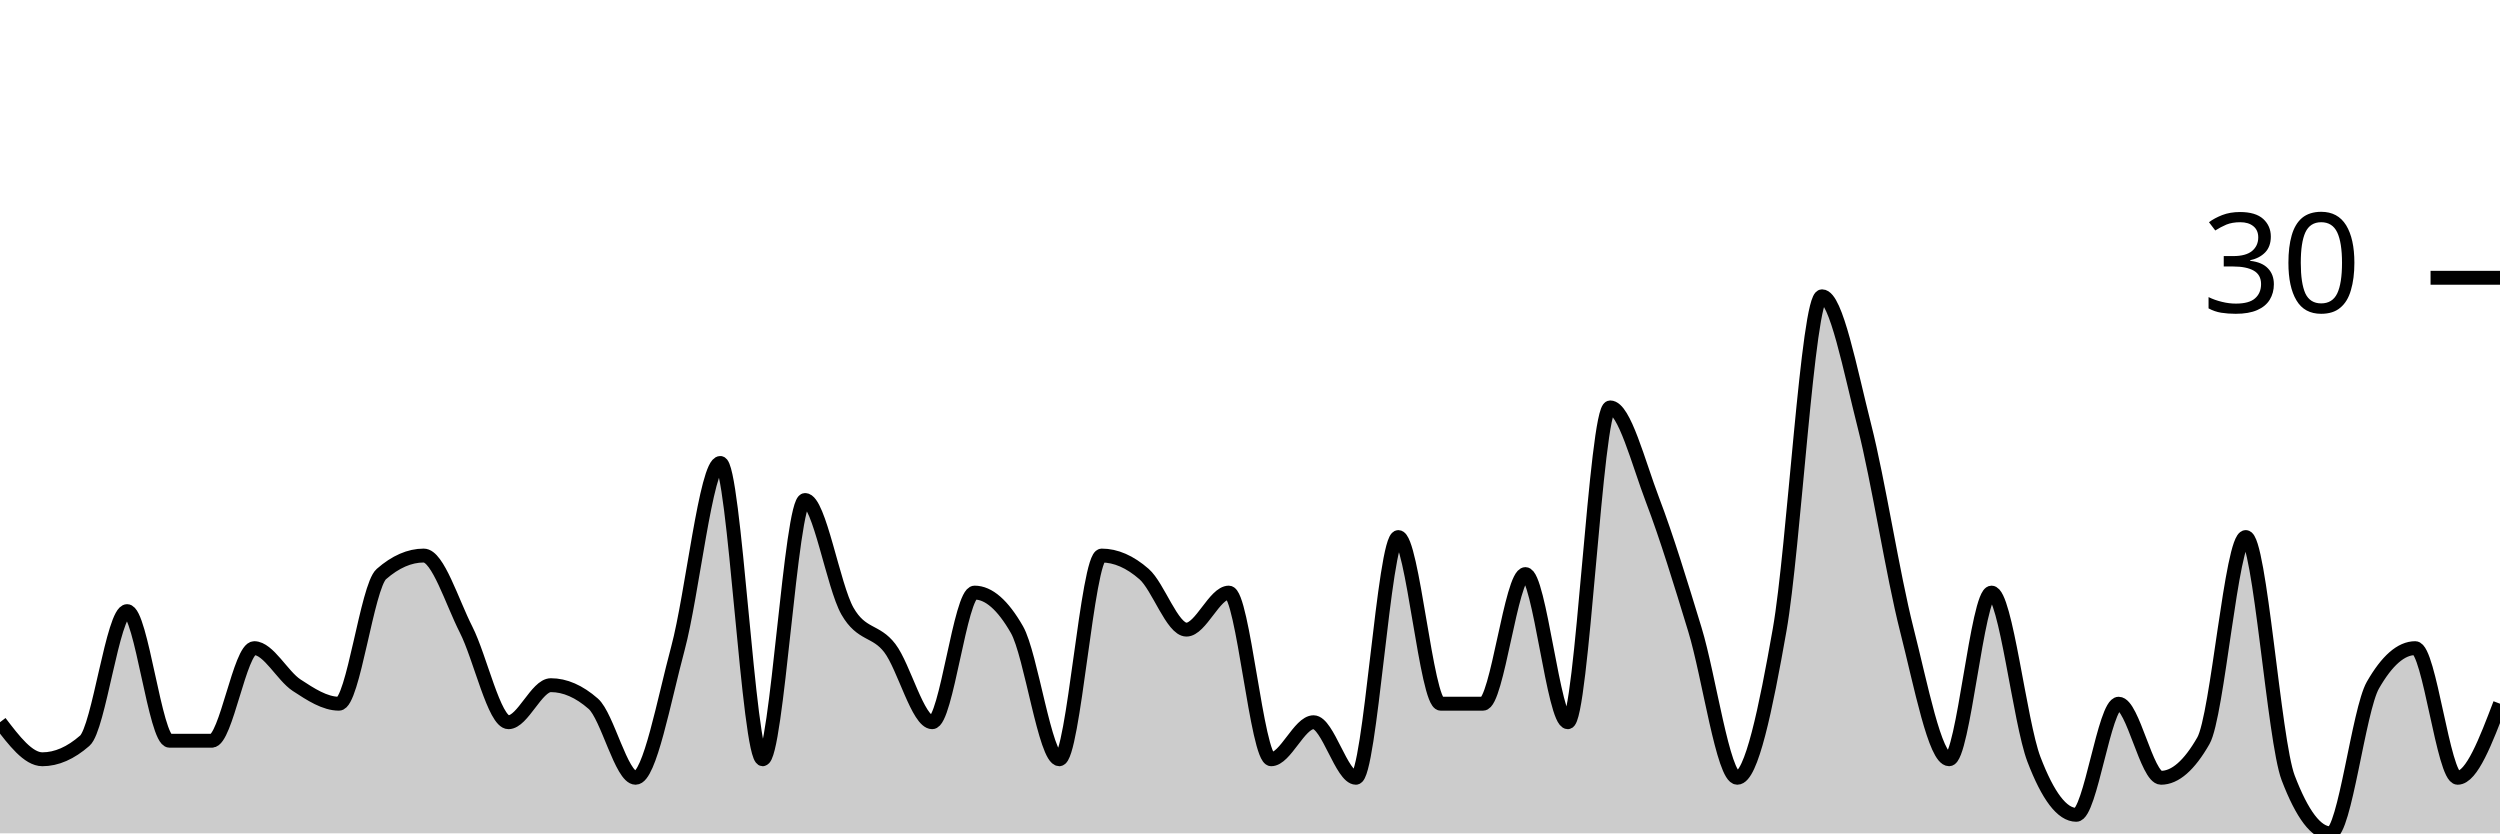
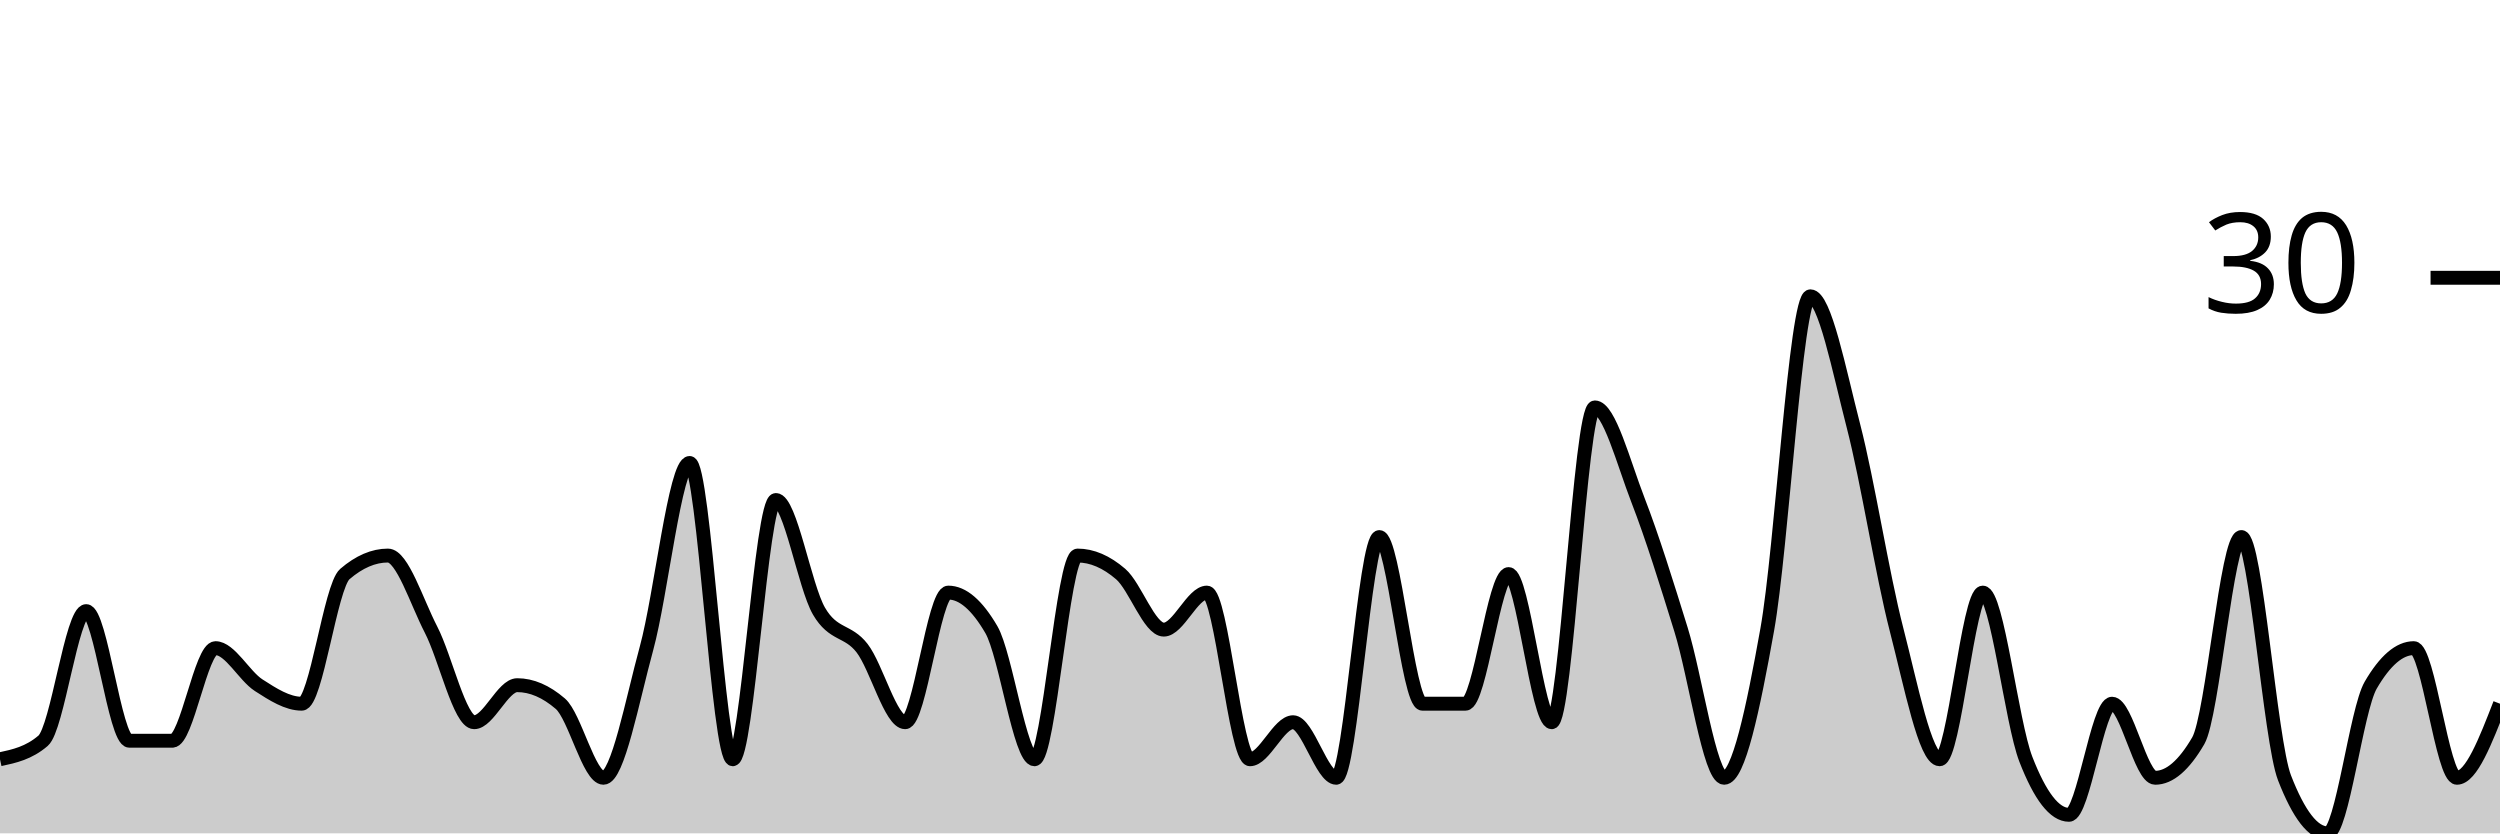
<svg xmlns="http://www.w3.org/2000/svg" viewBox="0 0 180 60">
  <g transform="translate(0,20)">
-     <path class="area" fill="rgba(0, 0, 0, 0.2)" d="M0,32C1.017,33.333,2.034,34.667,3.051,34.667C4.068,34.667,5.085,34.222,6.102,33.333C7.119,32.444,8.136,24,9.153,24C10.169,24,11.186,33.333,12.203,33.333C13.22,33.333,14.237,33.333,15.254,33.333C16.271,33.333,17.288,26.667,18.305,26.667C19.322,26.667,20.339,28.667,21.356,29.333C22.373,30,23.39,30.667,24.407,30.667C25.424,30.667,26.441,22.222,27.458,21.333C28.475,20.444,29.492,20,30.508,20C31.525,20,32.542,23.333,33.559,25.333C34.576,27.333,35.593,32,36.61,32C37.627,32,38.644,29.333,39.661,29.333C40.678,29.333,41.695,29.778,42.712,30.667C43.729,31.556,44.746,36,45.763,36C46.78,36,47.797,30.444,48.814,26.667C49.831,22.889,50.847,13.333,51.864,13.333C52.881,13.333,53.898,34.667,54.915,34.667C55.932,34.667,56.949,16,57.966,16C58.983,16,60,22.222,61.017,24C62.034,25.778,63.051,25.333,64.068,26.667C65.085,28,66.102,32,67.119,32C68.136,32,69.153,22.667,70.169,22.667C71.186,22.667,72.203,23.556,73.22,25.333C74.237,27.111,75.254,34.667,76.271,34.667C77.288,34.667,78.305,20,79.322,20C80.339,20,81.356,20.444,82.373,21.333C83.39,22.222,84.407,25.333,85.424,25.333C86.441,25.333,87.458,22.667,88.475,22.667C89.492,22.667,90.508,34.667,91.525,34.667C92.542,34.667,93.559,32,94.576,32C95.593,32,96.61,36,97.627,36C98.644,36,99.661,18.667,100.678,18.667C101.695,18.667,102.712,30.667,103.729,30.667C104.746,30.667,105.763,30.667,106.78,30.667C107.797,30.667,108.814,21.333,109.831,21.333C110.847,21.333,111.864,32,112.881,32C113.898,32,114.915,9.333,115.932,9.333C116.949,9.333,117.966,13.333,118.983,16C120,18.667,121.017,22,122.034,25.333C123.051,28.667,124.068,36,125.085,36C126.102,36,127.119,31.111,128.136,25.333C129.153,19.556,130.169,1.333,131.186,1.333C132.203,1.333,133.22,6.667,134.237,10.667C135.254,14.667,136.271,21.333,137.288,25.333C138.305,29.333,139.322,34.667,140.339,34.667C141.356,34.667,142.373,22.667,143.39,22.667C144.407,22.667,145.424,32,146.441,34.667C147.458,37.333,148.475,38.667,149.492,38.667C150.508,38.667,151.525,30.667,152.542,30.667C153.559,30.667,154.576,36,155.593,36C156.61,36,157.627,35.111,158.644,33.333C159.661,31.556,160.678,18.667,161.695,18.667C162.712,18.667,163.729,33.333,164.746,36C165.763,38.667,166.78,40,167.797,40C168.814,40,169.831,31.111,170.847,29.333C171.864,27.556,172.881,26.667,173.898,26.667C174.915,26.667,175.932,36,176.949,36C177.966,36,178.983,33.333,180,30.667L180,40C178.983,40,177.966,40,176.949,40C175.932,40,174.915,40,173.898,40C172.881,40,171.864,40,170.847,40C169.831,40,168.814,40,167.797,40C166.78,40,165.763,40,164.746,40C163.729,40,162.712,40,161.695,40C160.678,40,159.661,40,158.644,40C157.627,40,156.61,40,155.593,40C154.576,40,153.559,40,152.542,40C151.525,40,150.508,40,149.492,40C148.475,40,147.458,40,146.441,40C145.424,40,144.407,40,143.39,40C142.373,40,141.356,40,140.339,40C139.322,40,138.305,40,137.288,40C136.271,40,135.254,40,134.237,40C133.22,40,132.203,40,131.186,40C130.169,40,129.153,40,128.136,40C127.119,40,126.102,40,125.085,40C124.068,40,123.051,40,122.034,40C121.017,40,120,40,118.983,40C117.966,40,116.949,40,115.932,40C114.915,40,113.898,40,112.881,40C111.864,40,110.847,40,109.831,40C108.814,40,107.797,40,106.78,40C105.763,40,104.746,40,103.729,40C102.712,40,101.695,40,100.678,40C99.661,40,98.644,40,97.627,40C96.61,40,95.593,40,94.576,40C93.559,40,92.542,40,91.525,40C90.508,40,89.492,40,88.475,40C87.458,40,86.441,40,85.424,40C84.407,40,83.39,40,82.373,40C81.356,40,80.339,40,79.322,40C78.305,40,77.288,40,76.271,40C75.254,40,74.237,40,73.22,40C72.203,40,71.186,40,70.169,40C69.153,40,68.136,40,67.119,40C66.102,40,65.085,40,64.068,40C63.051,40,62.034,40,61.017,40C60,40,58.983,40,57.966,40C56.949,40,55.932,40,54.915,40C53.898,40,52.881,40,51.864,40C50.847,40,49.831,40,48.814,40C47.797,40,46.78,40,45.763,40C44.746,40,43.729,40,42.712,40C41.695,40,40.678,40,39.661,40C38.644,40,37.627,40,36.61,40C35.593,40,34.576,40,33.559,40C32.542,40,31.525,40,30.508,40C29.492,40,28.475,40,27.458,40C26.441,40,25.424,40,24.407,40C23.39,40,22.373,40,21.356,40C20.339,40,19.322,40,18.305,40C17.288,40,16.271,40,15.254,40C14.237,40,13.22,40,12.203,40C11.186,40,10.169,40,9.153,40C8.136,40,7.119,40,6.102,40C5.085,40,4.068,40,3.051,40C2.034,40,1.017,40,0,40Z" />
-     <path class="line" stroke="black" fill="none" d="M0,32C1.017,33.333,2.034,34.667,3.051,34.667C4.068,34.667,5.085,34.222,6.102,33.333C7.119,32.444,8.136,24,9.153,24C10.169,24,11.186,33.333,12.203,33.333C13.22,33.333,14.237,33.333,15.254,33.333C16.271,33.333,17.288,26.667,18.305,26.667C19.322,26.667,20.339,28.667,21.356,29.333C22.373,30,23.39,30.667,24.407,30.667C25.424,30.667,26.441,22.222,27.458,21.333C28.475,20.444,29.492,20,30.508,20C31.525,20,32.542,23.333,33.559,25.333C34.576,27.333,35.593,32,36.61,32C37.627,32,38.644,29.333,39.661,29.333C40.678,29.333,41.695,29.778,42.712,30.667C43.729,31.556,44.746,36,45.763,36C46.78,36,47.797,30.444,48.814,26.667C49.831,22.889,50.847,13.333,51.864,13.333C52.881,13.333,53.898,34.667,54.915,34.667C55.932,34.667,56.949,16,57.966,16C58.983,16,60,22.222,61.017,24C62.034,25.778,63.051,25.333,64.068,26.667C65.085,28,66.102,32,67.119,32C68.136,32,69.153,22.667,70.169,22.667C71.186,22.667,72.203,23.556,73.22,25.333C74.237,27.111,75.254,34.667,76.271,34.667C77.288,34.667,78.305,20,79.322,20C80.339,20,81.356,20.444,82.373,21.333C83.39,22.222,84.407,25.333,85.424,25.333C86.441,25.333,87.458,22.667,88.475,22.667C89.492,22.667,90.508,34.667,91.525,34.667C92.542,34.667,93.559,32,94.576,32C95.593,32,96.61,36,97.627,36C98.644,36,99.661,18.667,100.678,18.667C101.695,18.667,102.712,30.667,103.729,30.667C104.746,30.667,105.763,30.667,106.78,30.667C107.797,30.667,108.814,21.333,109.831,21.333C110.847,21.333,111.864,32,112.881,32C113.898,32,114.915,9.333,115.932,9.333C116.949,9.333,117.966,13.333,118.983,16C120,18.667,121.017,22,122.034,25.333C123.051,28.667,124.068,36,125.085,36C126.102,36,127.119,31.111,128.136,25.333C129.153,19.556,130.169,1.333,131.186,1.333C132.203,1.333,133.22,6.667,134.237,10.667C135.254,14.667,136.271,21.333,137.288,25.333C138.305,29.333,139.322,34.667,140.339,34.667C141.356,34.667,142.373,22.667,143.39,22.667C144.407,22.667,145.424,32,146.441,34.667C147.458,37.333,148.475,38.667,149.492,38.667C150.508,38.667,151.525,30.667,152.542,30.667C153.559,30.667,154.576,36,155.593,36C156.61,36,157.627,35.111,158.644,33.333C159.661,31.556,160.678,18.667,161.695,18.667C162.712,18.667,163.729,33.333,164.746,36C165.763,38.667,166.78,40,167.797,40C168.814,40,169.831,31.111,170.847,29.333C171.864,27.556,172.881,26.667,173.898,26.667C174.915,26.667,175.932,36,176.949,36C177.966,36,178.983,33.333,180,30.667" />
+     <path class="area" fill="rgba(0, 0, 0, 0.2)" d="M0,34.667C1.034,34.444,2.069,34.222,3.103,33.333C4.138,32.444,5.172,24,6.207,24C7.241,24,8.276,33.333,9.31,33.333C10.345,33.333,11.379,33.333,12.414,33.333C13.448,33.333,14.483,26.667,15.517,26.667C16.552,26.667,17.586,28.667,18.621,29.333C19.655,30,20.69,30.667,21.724,30.667C22.759,30.667,23.793,22.222,24.828,21.333C25.862,20.444,26.897,20,27.931,20C28.966,20,30,23.333,31.034,25.333C32.069,27.333,33.103,32,34.138,32C35.172,32,36.207,29.333,37.241,29.333C38.276,29.333,39.31,29.778,40.345,30.667C41.379,31.556,42.414,36,43.448,36C44.483,36,45.517,30.444,46.552,26.667C47.586,22.889,48.621,13.333,49.655,13.333C50.69,13.333,51.724,34.667,52.759,34.667C53.793,34.667,54.828,16,55.862,16C56.897,16,57.931,22.222,58.966,24C60,25.778,61.034,25.333,62.069,26.667C63.103,28,64.138,32,65.172,32C66.207,32,67.241,22.667,68.276,22.667C69.31,22.667,70.345,23.556,71.379,25.333C72.414,27.111,73.448,34.667,74.483,34.667C75.517,34.667,76.552,20,77.586,20C78.621,20,79.655,20.444,80.69,21.333C81.724,22.222,82.759,25.333,83.793,25.333C84.828,25.333,85.862,22.667,86.897,22.667C87.931,22.667,88.966,34.667,90,34.667C91.034,34.667,92.069,32,93.103,32C94.138,32,95.172,36,96.207,36C97.241,36,98.276,18.667,99.31,18.667C100.345,18.667,101.379,30.667,102.414,30.667C103.448,30.667,104.483,30.667,105.517,30.667C106.552,30.667,107.586,21.333,108.621,21.333C109.655,21.333,110.69,32,111.724,32C112.759,32,113.793,9.333,114.828,9.333C115.862,9.333,116.897,13.333,117.931,16C118.966,18.667,120,22,121.034,25.333C122.069,28.667,123.103,36,124.138,36C125.172,36,126.207,31.111,127.241,25.333C128.276,19.556,129.31,1.333,130.345,1.333C131.379,1.333,132.414,6.667,133.448,10.667C134.483,14.667,135.517,21.333,136.552,25.333C137.586,29.333,138.621,34.667,139.655,34.667C140.69,34.667,141.724,22.667,142.759,22.667C143.793,22.667,144.828,32,145.862,34.667C146.897,37.333,147.931,38.667,148.966,38.667C150,38.667,151.034,30.667,152.069,30.667C153.103,30.667,154.138,36,155.172,36C156.207,36,157.241,35.111,158.276,33.333C159.31,31.556,160.345,18.667,161.379,18.667C162.414,18.667,163.448,33.333,164.483,36C165.517,38.667,166.552,40,167.586,40C168.621,40,169.655,31.111,170.69,29.333C171.724,27.556,172.759,26.667,173.793,26.667C174.828,26.667,175.862,36,176.897,36C177.931,36,178.966,33.333,180,30.667L180,40C178.966,40,177.931,40,176.897,40C175.862,40,174.828,40,173.793,40C172.759,40,171.724,40,170.69,40C169.655,40,168.621,40,167.586,40C166.552,40,165.517,40,164.483,40C163.448,40,162.414,40,161.379,40C160.345,40,159.31,40,158.276,40C157.241,40,156.207,40,155.172,40C154.138,40,153.103,40,152.069,40C151.034,40,150,40,148.966,40C147.931,40,146.897,40,145.862,40C144.828,40,143.793,40,142.759,40C141.724,40,140.69,40,139.655,40C138.621,40,137.586,40,136.552,40C135.517,40,134.483,40,133.448,40C132.414,40,131.379,40,130.345,40C129.31,40,128.276,40,127.241,40C126.207,40,125.172,40,124.138,40C123.103,40,122.069,40,121.034,40C120,40,118.966,40,117.931,40C116.897,40,115.862,40,114.828,40C113.793,40,112.759,40,111.724,40C110.69,40,109.655,40,108.621,40C107.586,40,106.552,40,105.517,40C104.483,40,103.448,40,102.414,40C101.379,40,100.345,40,99.31,40C98.276,40,97.241,40,96.207,40C95.172,40,94.138,40,93.103,40C92.069,40,91.034,40,90,40C88.966,40,87.931,40,86.897,40C85.862,40,84.828,40,83.793,40C82.759,40,81.724,40,80.69,40C79.655,40,78.621,40,77.586,40C76.552,40,75.517,40,74.483,40C73.448,40,72.414,40,71.379,40C70.345,40,69.31,40,68.276,40C67.241,40,66.207,40,65.172,40C64.138,40,63.103,40,62.069,40C61.034,40,60,40,58.966,40C57.931,40,56.897,40,55.862,40C54.828,40,53.793,40,52.759,40C51.724,40,50.69,40,49.655,40C48.621,40,47.586,40,46.552,40C45.517,40,44.483,40,43.448,40C42.414,40,41.379,40,40.345,40C39.31,40,38.276,40,37.241,40C36.207,40,35.172,40,34.138,40C33.103,40,32.069,40,31.034,40C30,40,28.966,40,27.931,40C26.897,40,25.862,40,24.828,40C23.793,40,22.759,40,21.724,40C20.69,40,19.655,40,18.621,40C17.586,40,16.552,40,15.517,40C14.483,40,13.448,40,12.414,40C11.379,40,10.345,40,9.31,40C8.276,40,7.241,40,6.207,40C5.172,40,4.138,40,3.103,40C2.069,40,1.034,40,0,40Z" />
+     <path class="line" stroke="black" fill="none" d="M0,34.667C1.034,34.444,2.069,34.222,3.103,33.333C4.138,32.444,5.172,24,6.207,24C7.241,24,8.276,33.333,9.31,33.333C10.345,33.333,11.379,33.333,12.414,33.333C13.448,33.333,14.483,26.667,15.517,26.667C16.552,26.667,17.586,28.667,18.621,29.333C19.655,30,20.69,30.667,21.724,30.667C22.759,30.667,23.793,22.222,24.828,21.333C25.862,20.444,26.897,20,27.931,20C28.966,20,30,23.333,31.034,25.333C32.069,27.333,33.103,32,34.138,32C35.172,32,36.207,29.333,37.241,29.333C38.276,29.333,39.31,29.778,40.345,30.667C41.379,31.556,42.414,36,43.448,36C44.483,36,45.517,30.444,46.552,26.667C47.586,22.889,48.621,13.333,49.655,13.333C50.69,13.333,51.724,34.667,52.759,34.667C53.793,34.667,54.828,16,55.862,16C56.897,16,57.931,22.222,58.966,24C60,25.778,61.034,25.333,62.069,26.667C63.103,28,64.138,32,65.172,32C66.207,32,67.241,22.667,68.276,22.667C69.31,22.667,70.345,23.556,71.379,25.333C72.414,27.111,73.448,34.667,74.483,34.667C75.517,34.667,76.552,20,77.586,20C78.621,20,79.655,20.444,80.69,21.333C81.724,22.222,82.759,25.333,83.793,25.333C84.828,25.333,85.862,22.667,86.897,22.667C87.931,22.667,88.966,34.667,90,34.667C91.034,34.667,92.069,32,93.103,32C94.138,32,95.172,36,96.207,36C97.241,36,98.276,18.667,99.31,18.667C100.345,18.667,101.379,30.667,102.414,30.667C103.448,30.667,104.483,30.667,105.517,30.667C106.552,30.667,107.586,21.333,108.621,21.333C109.655,21.333,110.69,32,111.724,32C112.759,32,113.793,9.333,114.828,9.333C115.862,9.333,116.897,13.333,117.931,16C118.966,18.667,120,22,121.034,25.333C122.069,28.667,123.103,36,124.138,36C125.172,36,126.207,31.111,127.241,25.333C128.276,19.556,129.31,1.333,130.345,1.333C131.379,1.333,132.414,6.667,133.448,10.667C134.483,14.667,135.517,21.333,136.552,25.333C137.586,29.333,138.621,34.667,139.655,34.667C140.69,34.667,141.724,22.667,142.759,22.667C143.793,22.667,144.828,32,145.862,34.667C146.897,37.333,147.931,38.667,148.966,38.667C150,38.667,151.034,30.667,152.069,30.667C153.103,30.667,154.138,36,155.172,36C156.207,36,157.241,35.111,158.276,33.333C159.31,31.556,160.345,18.667,161.379,18.667C162.414,18.667,163.448,33.333,164.483,36C165.517,38.667,166.552,40,167.586,40C168.621,40,169.655,31.111,170.69,29.333C171.724,27.556,172.759,26.667,173.793,26.667C174.828,26.667,175.862,36,176.897,36C177.931,36,178.966,33.333,180,30.667" />
    <path class="axis-ceiling" stroke-width="1" stroke="black" fill="none" d="M175,0L180,0" />
    <text class="axis-ceiling-label" font-family="sans-serif" text-anchor="end" font-size="10px" x="170" y="2.5">30</text>
  </g>
</svg>
